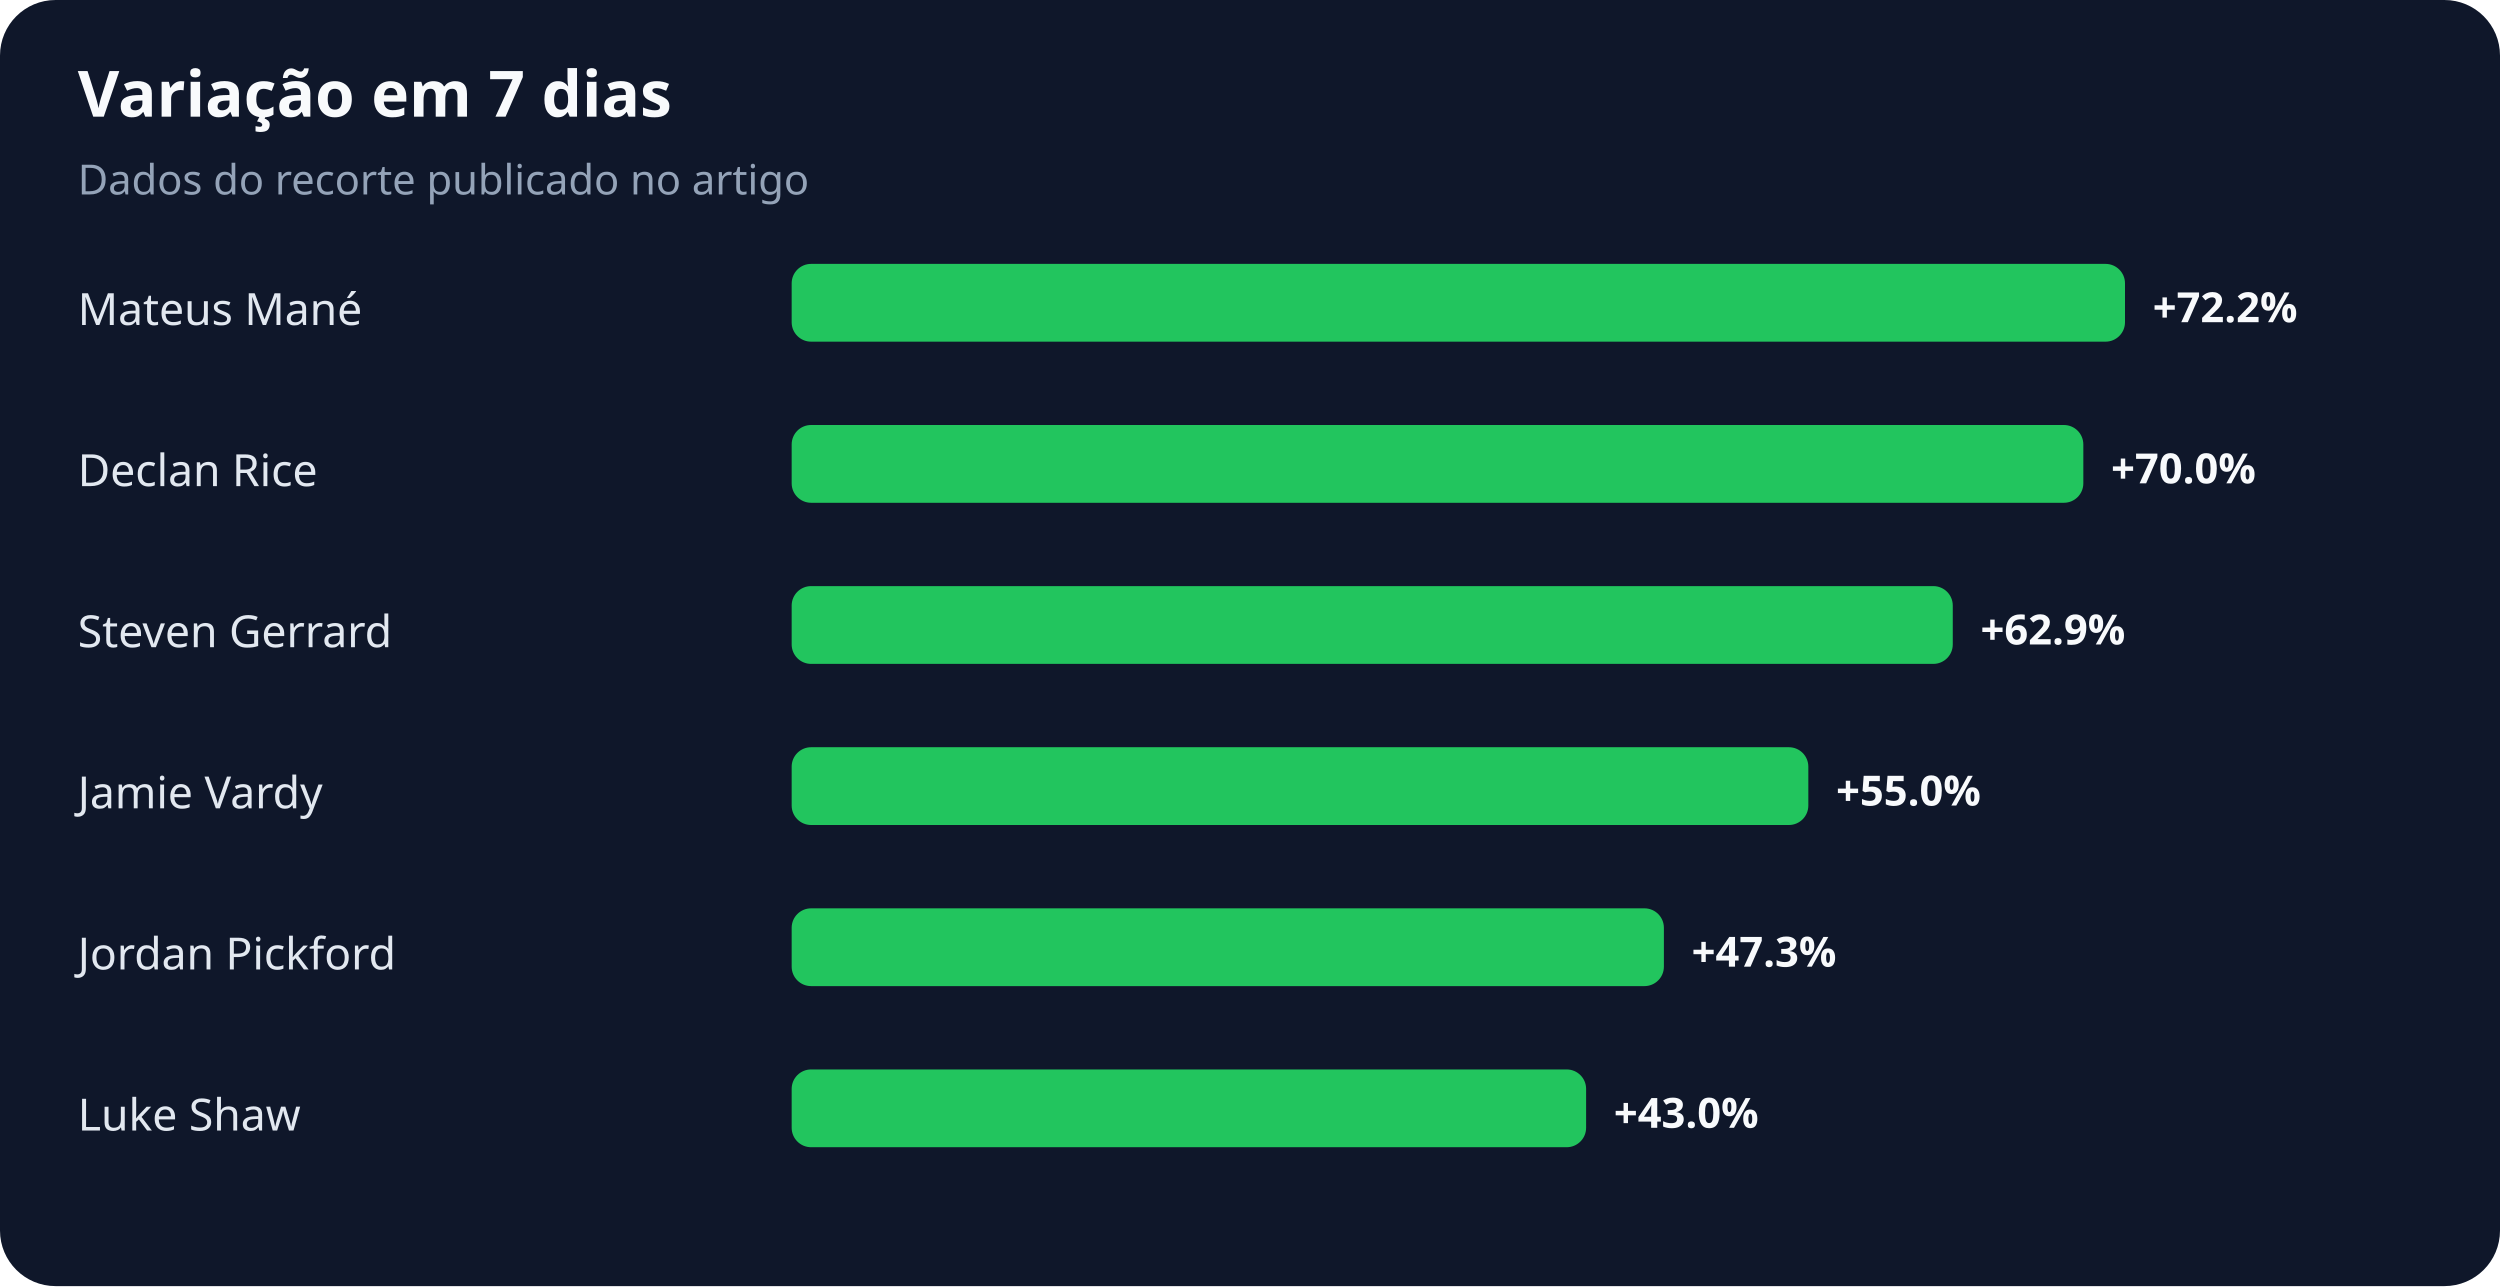
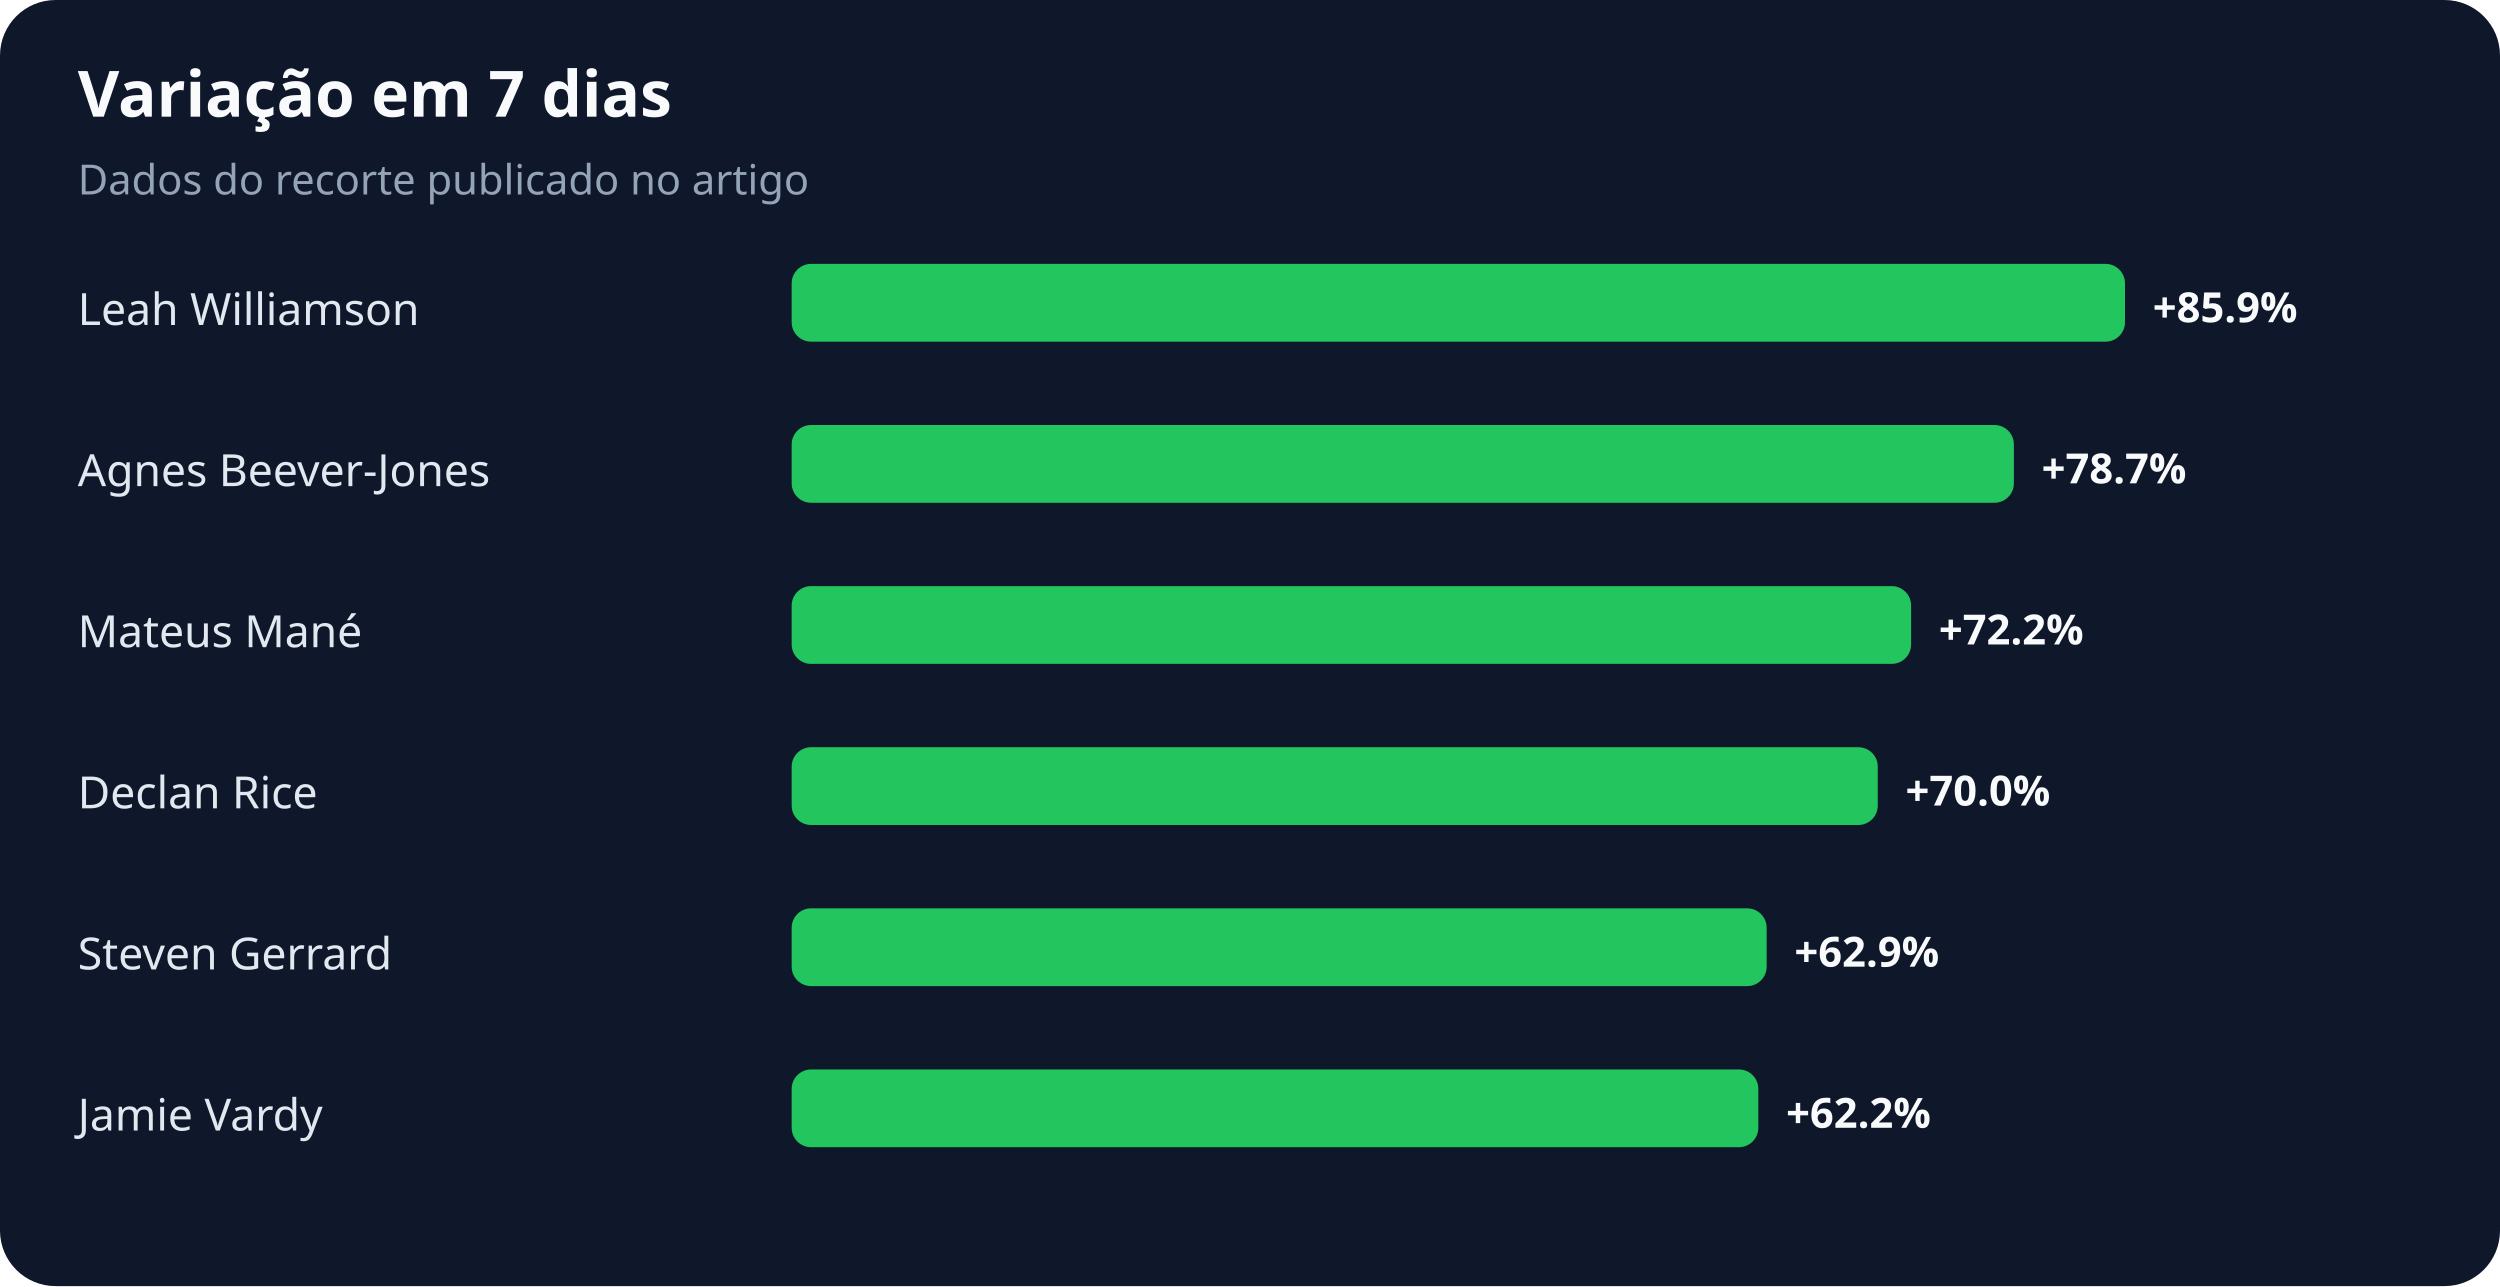
<svg xmlns="http://www.w3.org/2000/svg" width="900" height="463" viewBox="0 0 900 463" role="img" aria-labelledby="title desc">
  <rect width="100%" height="100%" rx="20" fill="#0f172a" />
  <text x="28" y="42" fill="#f8fafc" font-family="system-ui,sans-serif" font-size="23" font-weight="700">Variação em 7 dias</text>
  <text x="28" y="70" fill="#94a3b8" font-family="system-ui,sans-serif" font-size="15">Dados do recorte publicado no artigo</text>
-   <text x="28" y="117" fill="#e2e8f0" font-family="system-ui,sans-serif" font-size="16">Mateus Mané</text>
+   <text x="28" y="117" fill="#e2e8f0" font-family="system-ui,sans-serif" font-size="16">Leah Williamson</text>
  <rect x="285" y="95" width="480" height="28" rx="7" fill="#22c55e" />
-   <text x="775" y="116" fill="#f8fafc" font-family="system-ui,sans-serif" font-size="15" font-weight="700">+72.2%</text>
-   <text x="28" y="175" fill="#e2e8f0" font-family="system-ui,sans-serif" font-size="16">Declan Rice</text>
-   <rect x="285" y="153" width="465" height="28" rx="7" fill="#22c55e" />
-   <text x="760" y="174" fill="#f8fafc" font-family="system-ui,sans-serif" font-size="15" font-weight="700">+70.0%</text>
-   <text x="28" y="233" fill="#e2e8f0" font-family="system-ui,sans-serif" font-size="16">Steven Gerrard</text>
-   <rect x="285" y="211" width="418" height="28" rx="7" fill="#22c55e" />
-   <text x="713" y="232" fill="#f8fafc" font-family="system-ui,sans-serif" font-size="15" font-weight="700">+62.9%</text>
-   <text x="28" y="291" fill="#e2e8f0" font-family="system-ui,sans-serif" font-size="16">Jamie Vardy</text>
-   <rect x="285" y="269" width="366" height="28" rx="7" fill="#22c55e" />
-   <text x="661" y="290" fill="#f8fafc" font-family="system-ui,sans-serif" font-size="15" font-weight="700">+55.0%</text>
-   <text x="28" y="349" fill="#e2e8f0" font-family="system-ui,sans-serif" font-size="16">Jordan Pickford</text>
-   <rect x="285" y="327" width="314" height="28" rx="7" fill="#22c55e" />
-   <text x="609" y="348" fill="#f8fafc" font-family="system-ui,sans-serif" font-size="15" font-weight="700">+47.3%</text>
-   <text x="28" y="407" fill="#e2e8f0" font-family="system-ui,sans-serif" font-size="16">Luke Shaw</text>
-   <rect x="285" y="385" width="286" height="28" rx="7" fill="#22c55e" />
-   <text x="581" y="406" fill="#f8fafc" font-family="system-ui,sans-serif" font-size="15" font-weight="700">+43.0%</text>
+   <text x="775" y="116" fill="#f8fafc" font-family="system-ui,sans-serif" font-size="15" font-weight="700">+85.9%</text>
+   <text x="28" y="175" fill="#e2e8f0" font-family="system-ui,sans-serif" font-size="16">Agnes Beever-Jones</text>
+   <rect x="285" y="153" width="440" height="28" rx="7" fill="#22c55e" />
+   <text x="735" y="174" fill="#f8fafc" font-family="system-ui,sans-serif" font-size="15" font-weight="700">+78.7%</text>
+   <text x="28" y="233" fill="#e2e8f0" font-family="system-ui,sans-serif" font-size="16">Mateus Mané</text>
+   <rect x="285" y="211" width="403" height="28" rx="7" fill="#22c55e" />
+   <text x="698" y="232" fill="#f8fafc" font-family="system-ui,sans-serif" font-size="15" font-weight="700">+72.2%</text>
+   <text x="28" y="291" fill="#e2e8f0" font-family="system-ui,sans-serif" font-size="16">Declan Rice</text>
+   <rect x="285" y="269" width="391" height="28" rx="7" fill="#22c55e" />
+   <text x="686" y="290" fill="#f8fafc" font-family="system-ui,sans-serif" font-size="15" font-weight="700">+70.0%</text>
+   <text x="28" y="349" fill="#e2e8f0" font-family="system-ui,sans-serif" font-size="16">Steven Gerrard</text>
+   <rect x="285" y="327" width="351" height="28" rx="7" fill="#22c55e" />
+   <text x="646" y="348" fill="#f8fafc" font-family="system-ui,sans-serif" font-size="15" font-weight="700">+62.9%</text>
+   <text x="28" y="407" fill="#e2e8f0" font-family="system-ui,sans-serif" font-size="16">Jamie Vardy</text>
+   <rect x="285" y="385" width="348" height="28" rx="7" fill="#22c55e" />
+   <text x="643" y="406" fill="#f8fafc" font-family="system-ui,sans-serif" font-size="15" font-weight="700">+62.2%</text>
</svg>
